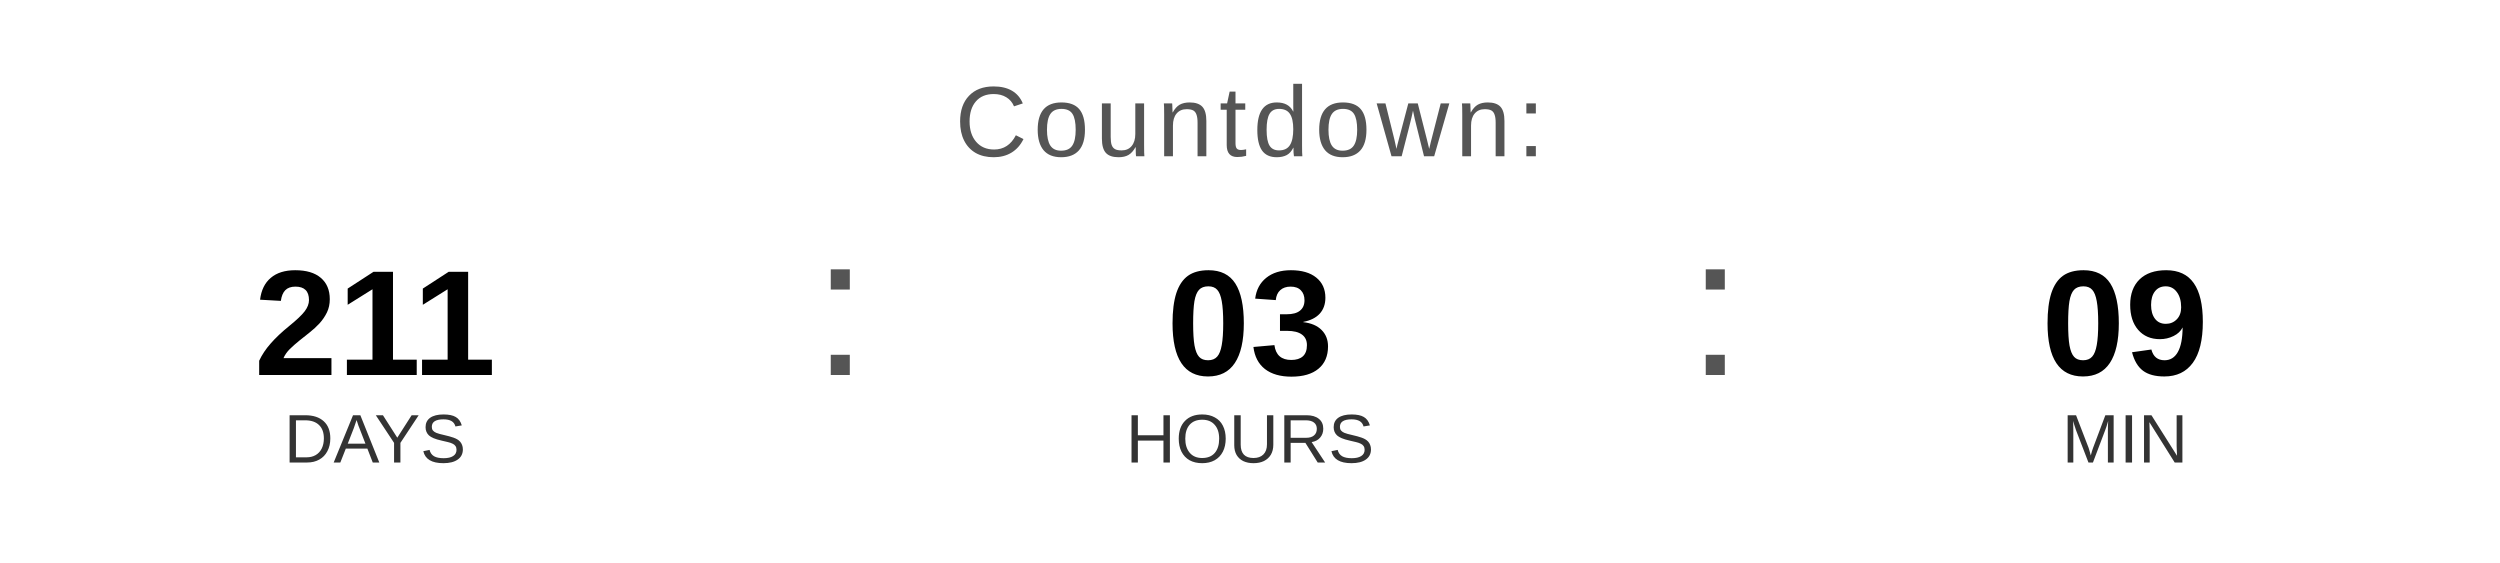
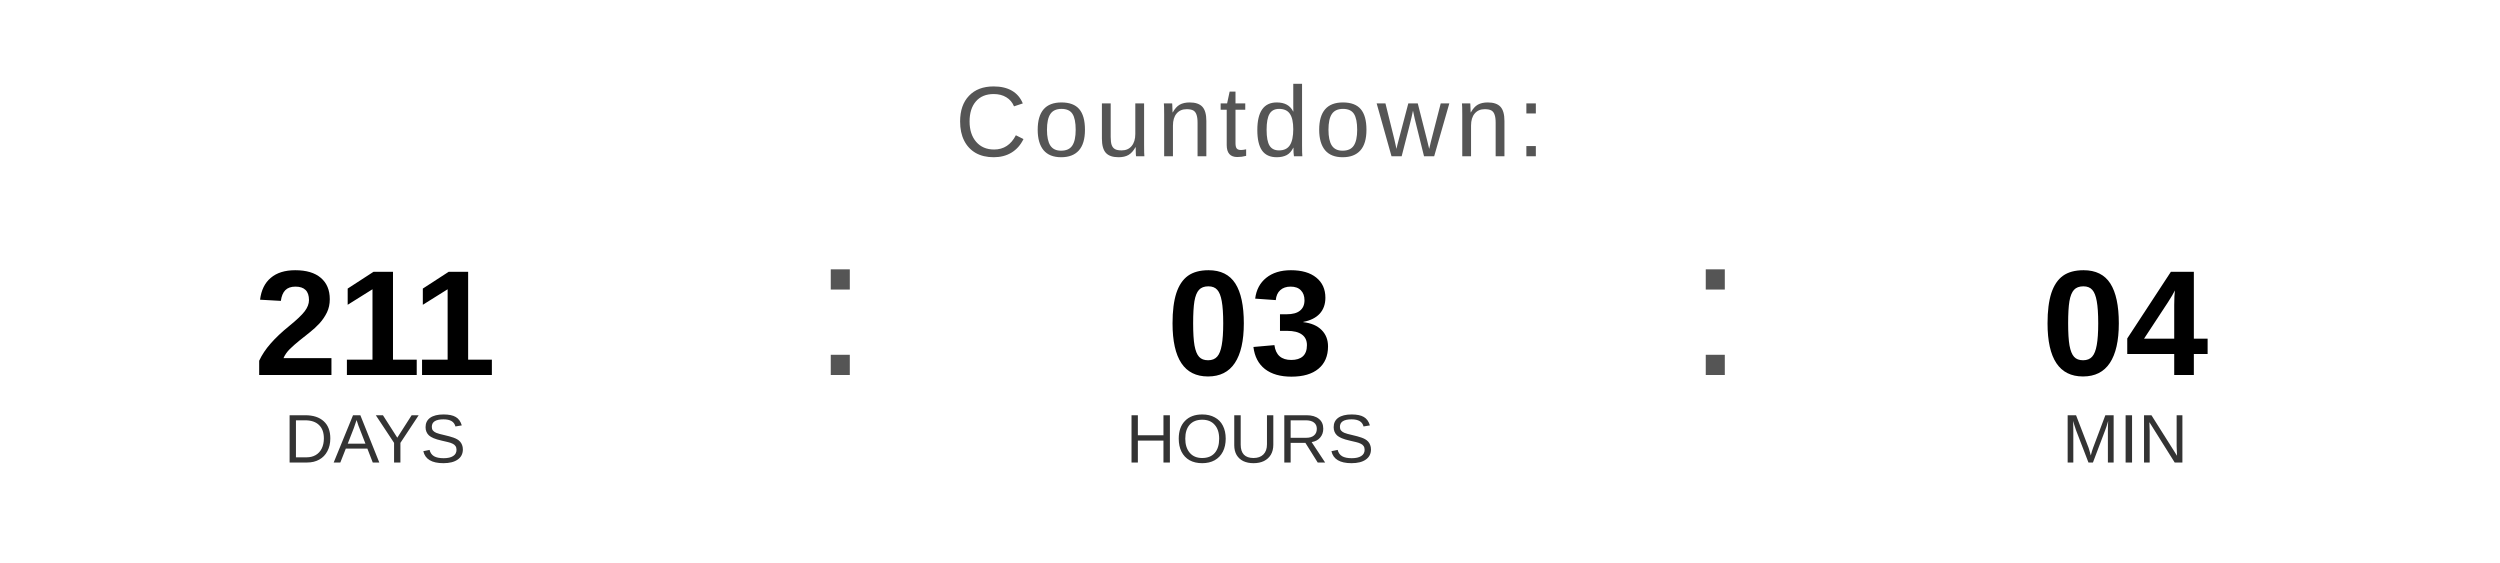
<svg xmlns="http://www.w3.org/2000/svg" width="400" height="90" viewBox="0 0 400 90">
  <text x="200" y="25" font-family="Arial, Helvetica, sans-serif" font-size="16" fill="#555555" text-anchor="middle" letter-spacing="1">
    Countdown:
  </text>
  <text x="60" y="60" font-family="Arial, Helvetica, sans-serif" font-size="24" font-weight="bold" fill="#000000" text-anchor="middle">211</text>
  <text x="60" y="74" font-family="Arial, Helvetica, sans-serif" font-size="11" fill="#333333" text-anchor="middle">DAYS</text>
  <text x="130" y="60" font-family="Arial, sans-serif" font-size="32" fill="#555555">:</text>
  <text x="200" y="60" font-family="Arial, Helvetica, sans-serif" font-size="24" font-weight="bold" fill="#000000" text-anchor="middle">03</text>
  <text x="200" y="74" font-family="Arial, Helvetica, sans-serif" font-size="11" fill="#333333" text-anchor="middle">HOURS</text>
  <text x="270" y="60" font-family="Arial, sans-serif" font-size="32" fill="#555555">:</text>
-   <text x="340" y="60" font-family="Arial, Helvetica, sans-serif" font-size="24" font-weight="bold" fill="#000000" text-anchor="middle">09</text>
+   <text x="340" y="60" font-family="Arial, Helvetica, sans-serif" font-size="24" font-weight="bold" fill="#000000" text-anchor="middle">04</text>
  <text x="340" y="74" font-family="Arial, Helvetica, sans-serif" font-size="11" fill="#333333" text-anchor="middle">MIN</text>
</svg>
